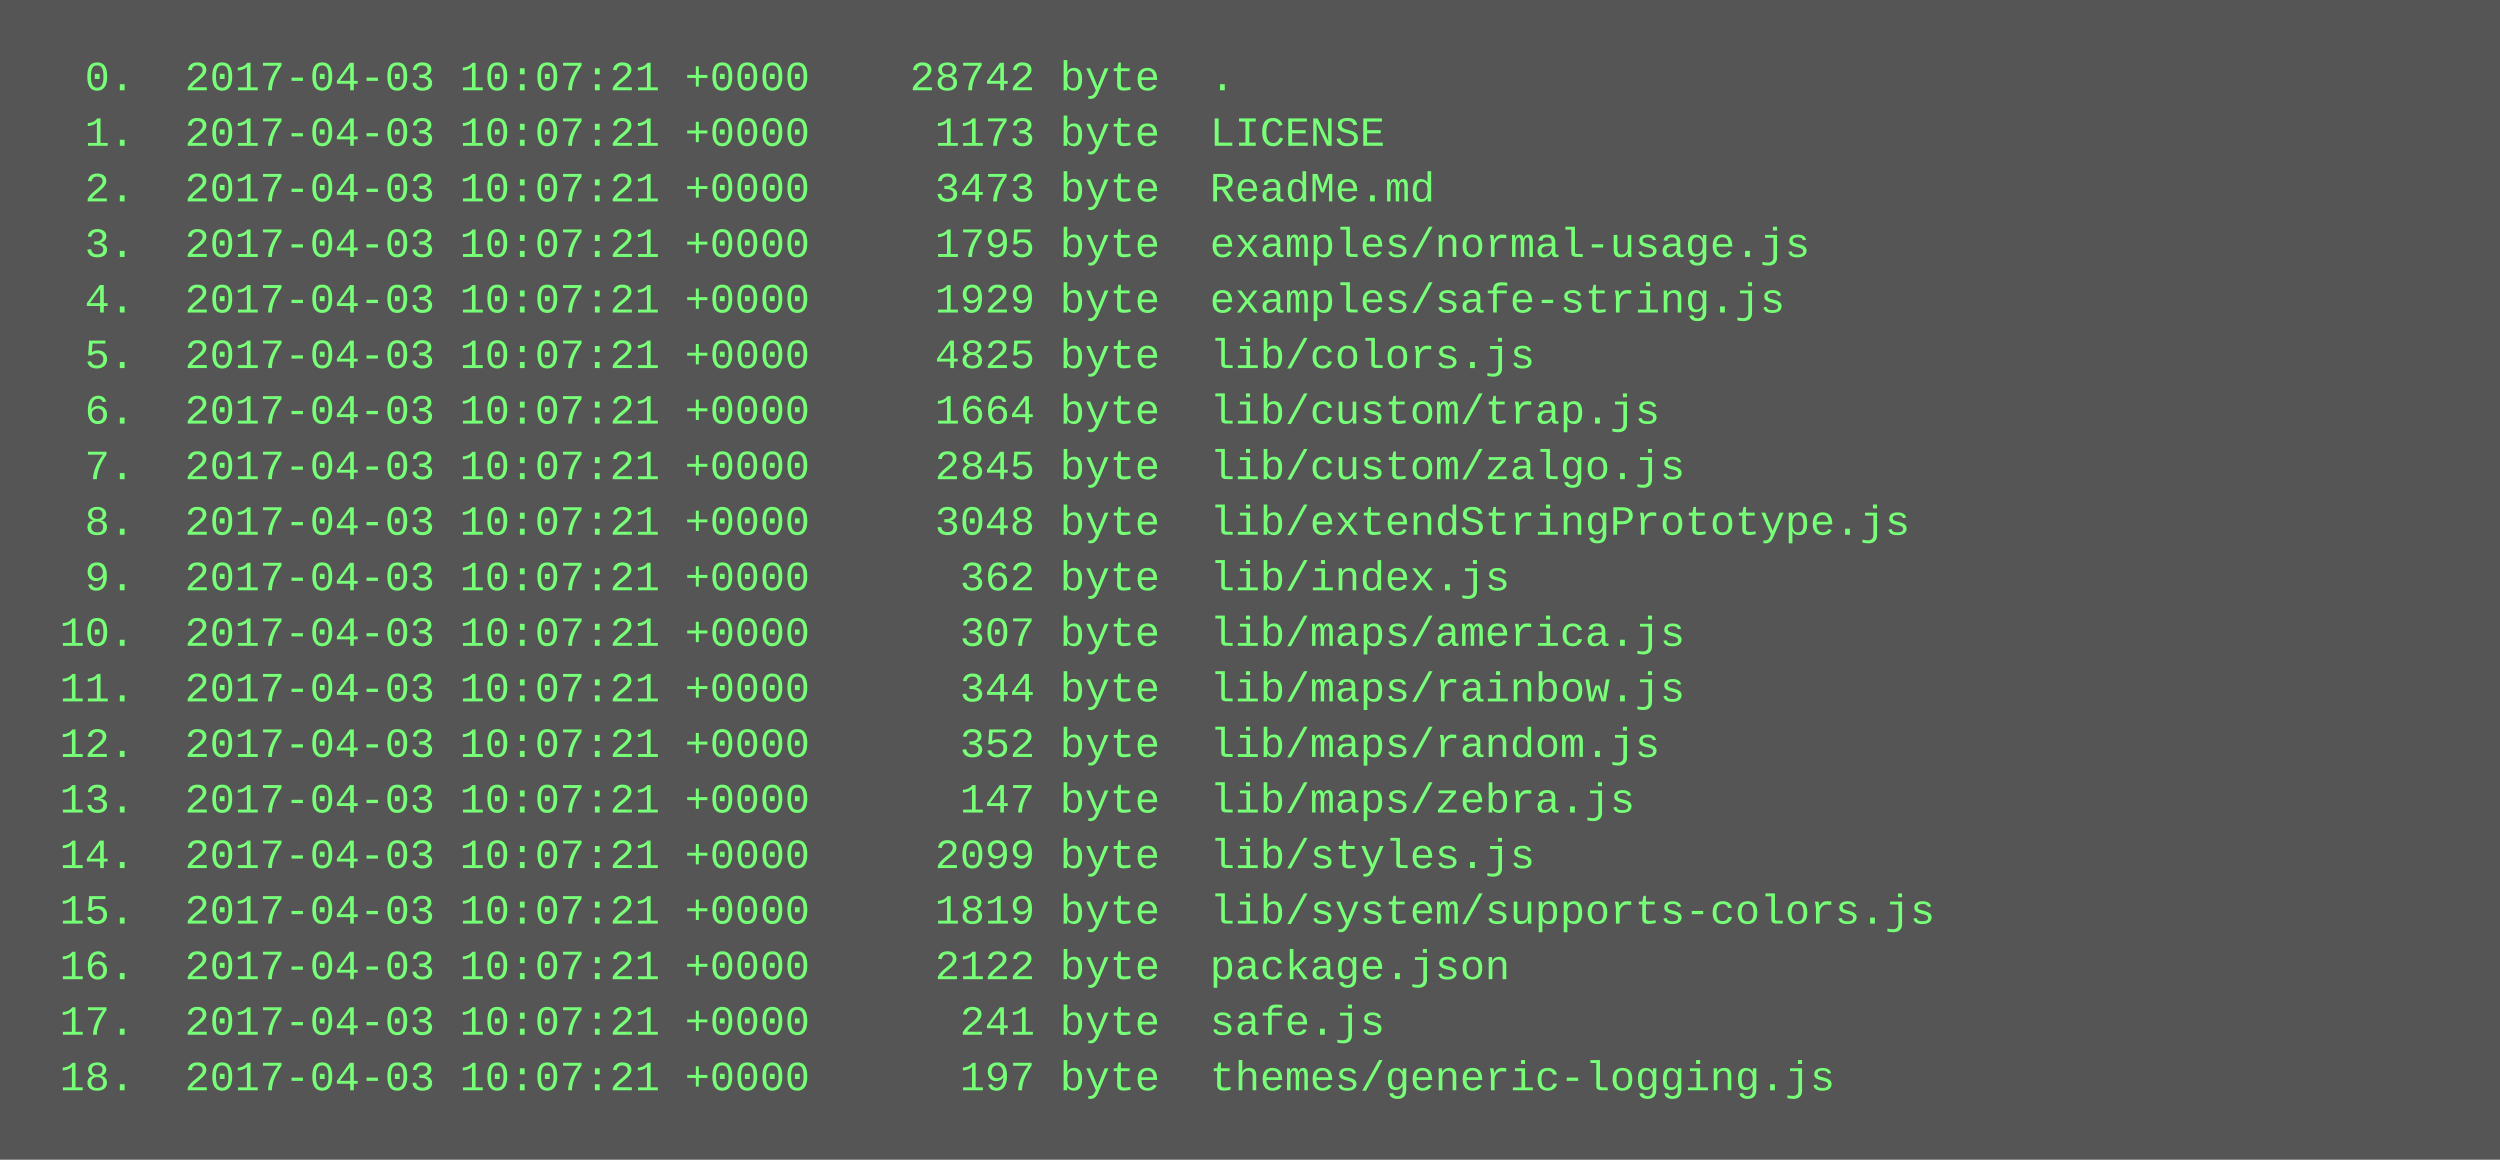
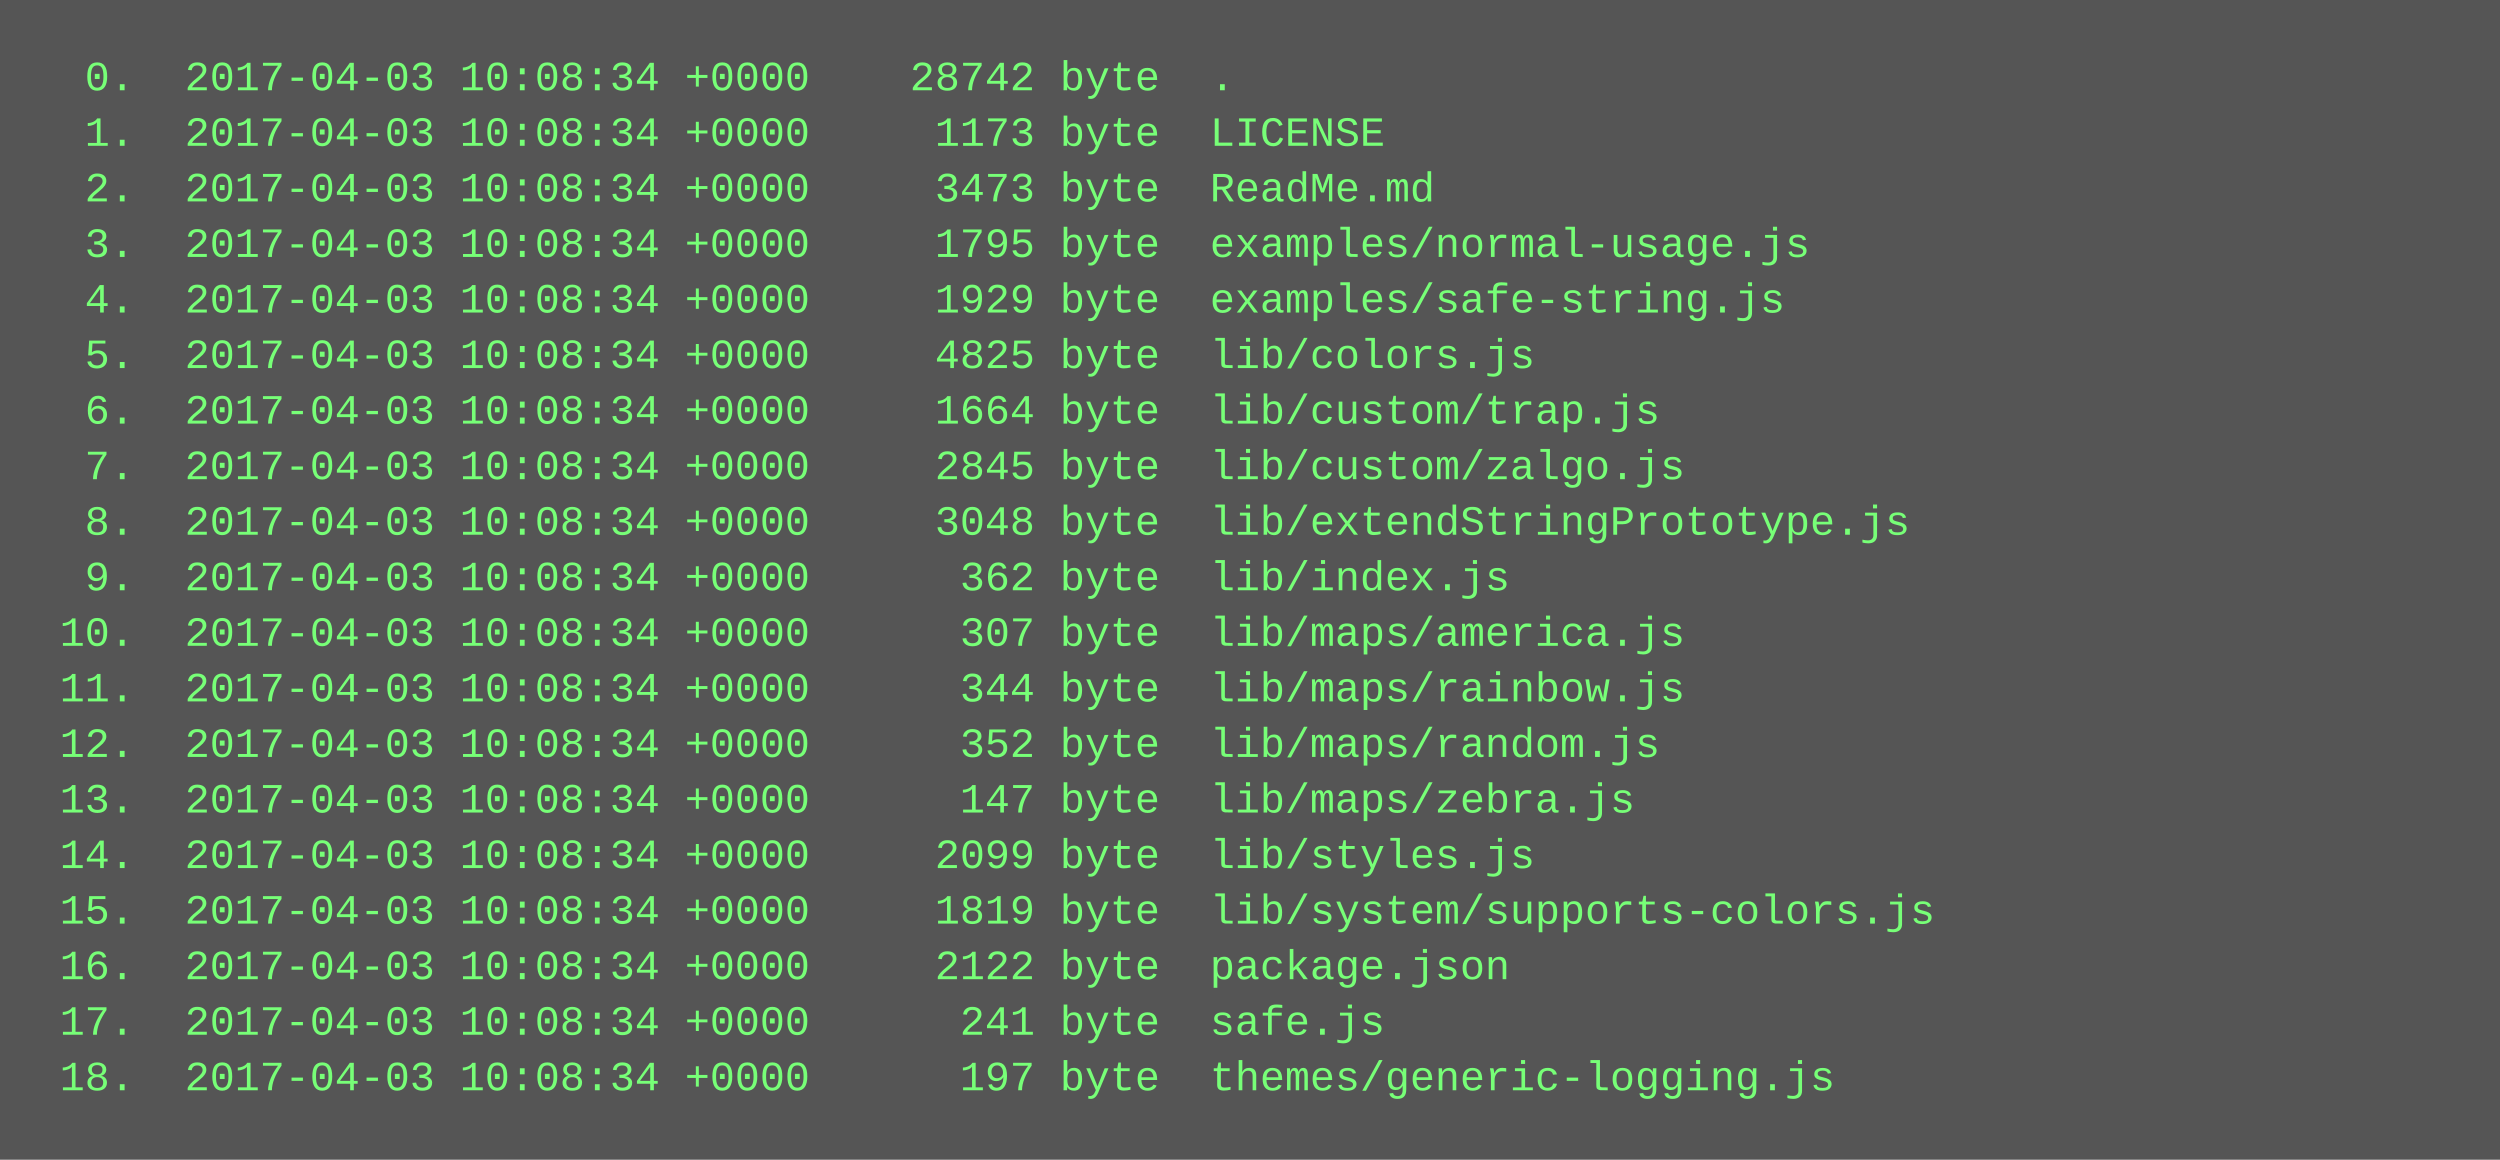
<svg xmlns="http://www.w3.org/2000/svg" height="334" width="720">
  <rect height="334" fill="#555" width="720" />
  <text fill="#7f7" font-family="Courier New" font-size="12" xml:space="preserve">
-     <tspan x="10" y="26">  0.  2017-04-03 10:07:21 +0000    28742 byte  .</tspan>
-     <tspan x="10" y="42">  1.  2017-04-03 10:07:21 +0000     1173 byte  LICENSE</tspan>
-     <tspan x="10" y="58">  2.  2017-04-03 10:07:21 +0000     3473 byte  ReadMe.md</tspan>
-     <tspan x="10" y="74">  3.  2017-04-03 10:07:21 +0000     1795 byte  examples/normal-usage.js</tspan>
-     <tspan x="10" y="90">  4.  2017-04-03 10:07:21 +0000     1929 byte  examples/safe-string.js</tspan>
-     <tspan x="10" y="106">  5.  2017-04-03 10:07:21 +0000     4825 byte  lib/colors.js</tspan>
-     <tspan x="10" y="122">  6.  2017-04-03 10:07:21 +0000     1664 byte  lib/custom/trap.js</tspan>
-     <tspan x="10" y="138">  7.  2017-04-03 10:07:21 +0000     2845 byte  lib/custom/zalgo.js</tspan>
-     <tspan x="10" y="154">  8.  2017-04-03 10:07:21 +0000     3048 byte  lib/extendStringPrototype.js</tspan>
-     <tspan x="10" y="170">  9.  2017-04-03 10:07:21 +0000      362 byte  lib/index.js</tspan>
-     <tspan x="10" y="186"> 10.  2017-04-03 10:07:21 +0000      307 byte  lib/maps/america.js</tspan>
-     <tspan x="10" y="202"> 11.  2017-04-03 10:07:21 +0000      344 byte  lib/maps/rainbow.js</tspan>
-     <tspan x="10" y="218"> 12.  2017-04-03 10:07:21 +0000      352 byte  lib/maps/random.js</tspan>
-     <tspan x="10" y="234"> 13.  2017-04-03 10:07:21 +0000      147 byte  lib/maps/zebra.js</tspan>
-     <tspan x="10" y="250"> 14.  2017-04-03 10:07:21 +0000     2099 byte  lib/styles.js</tspan>
-     <tspan x="10" y="266"> 15.  2017-04-03 10:07:21 +0000     1819 byte  lib/system/supports-colors.js</tspan>
-     <tspan x="10" y="282"> 16.  2017-04-03 10:07:21 +0000     2122 byte  package.json</tspan>
-     <tspan x="10" y="298"> 17.  2017-04-03 10:07:21 +0000      241 byte  safe.js</tspan>
-     <tspan x="10" y="314"> 18.  2017-04-03 10:07:21 +0000      197 byte  themes/generic-logging.js</tspan>
+     <tspan x="10" y="26">  0.  2017-04-03 10:08:34 +0000    28742 byte  .</tspan>
+     <tspan x="10" y="42">  1.  2017-04-03 10:08:34 +0000     1173 byte  LICENSE</tspan>
+     <tspan x="10" y="58">  2.  2017-04-03 10:08:34 +0000     3473 byte  ReadMe.md</tspan>
+     <tspan x="10" y="74">  3.  2017-04-03 10:08:34 +0000     1795 byte  examples/normal-usage.js</tspan>
+     <tspan x="10" y="90">  4.  2017-04-03 10:08:34 +0000     1929 byte  examples/safe-string.js</tspan>
+     <tspan x="10" y="106">  5.  2017-04-03 10:08:34 +0000     4825 byte  lib/colors.js</tspan>
+     <tspan x="10" y="122">  6.  2017-04-03 10:08:34 +0000     1664 byte  lib/custom/trap.js</tspan>
+     <tspan x="10" y="138">  7.  2017-04-03 10:08:34 +0000     2845 byte  lib/custom/zalgo.js</tspan>
+     <tspan x="10" y="154">  8.  2017-04-03 10:08:34 +0000     3048 byte  lib/extendStringPrototype.js</tspan>
+     <tspan x="10" y="170">  9.  2017-04-03 10:08:34 +0000      362 byte  lib/index.js</tspan>
+     <tspan x="10" y="186"> 10.  2017-04-03 10:08:34 +0000      307 byte  lib/maps/america.js</tspan>
+     <tspan x="10" y="202"> 11.  2017-04-03 10:08:34 +0000      344 byte  lib/maps/rainbow.js</tspan>
+     <tspan x="10" y="218"> 12.  2017-04-03 10:08:34 +0000      352 byte  lib/maps/random.js</tspan>
+     <tspan x="10" y="234"> 13.  2017-04-03 10:08:34 +0000      147 byte  lib/maps/zebra.js</tspan>
+     <tspan x="10" y="250"> 14.  2017-04-03 10:08:34 +0000     2099 byte  lib/styles.js</tspan>
+     <tspan x="10" y="266"> 15.  2017-04-03 10:08:34 +0000     1819 byte  lib/system/supports-colors.js</tspan>
+     <tspan x="10" y="282"> 16.  2017-04-03 10:08:34 +0000     2122 byte  package.json</tspan>
+     <tspan x="10" y="298"> 17.  2017-04-03 10:08:34 +0000      241 byte  safe.js</tspan>
+     <tspan x="10" y="314"> 18.  2017-04-03 10:08:34 +0000      197 byte  themes/generic-logging.js</tspan>
  </text>
</svg>
